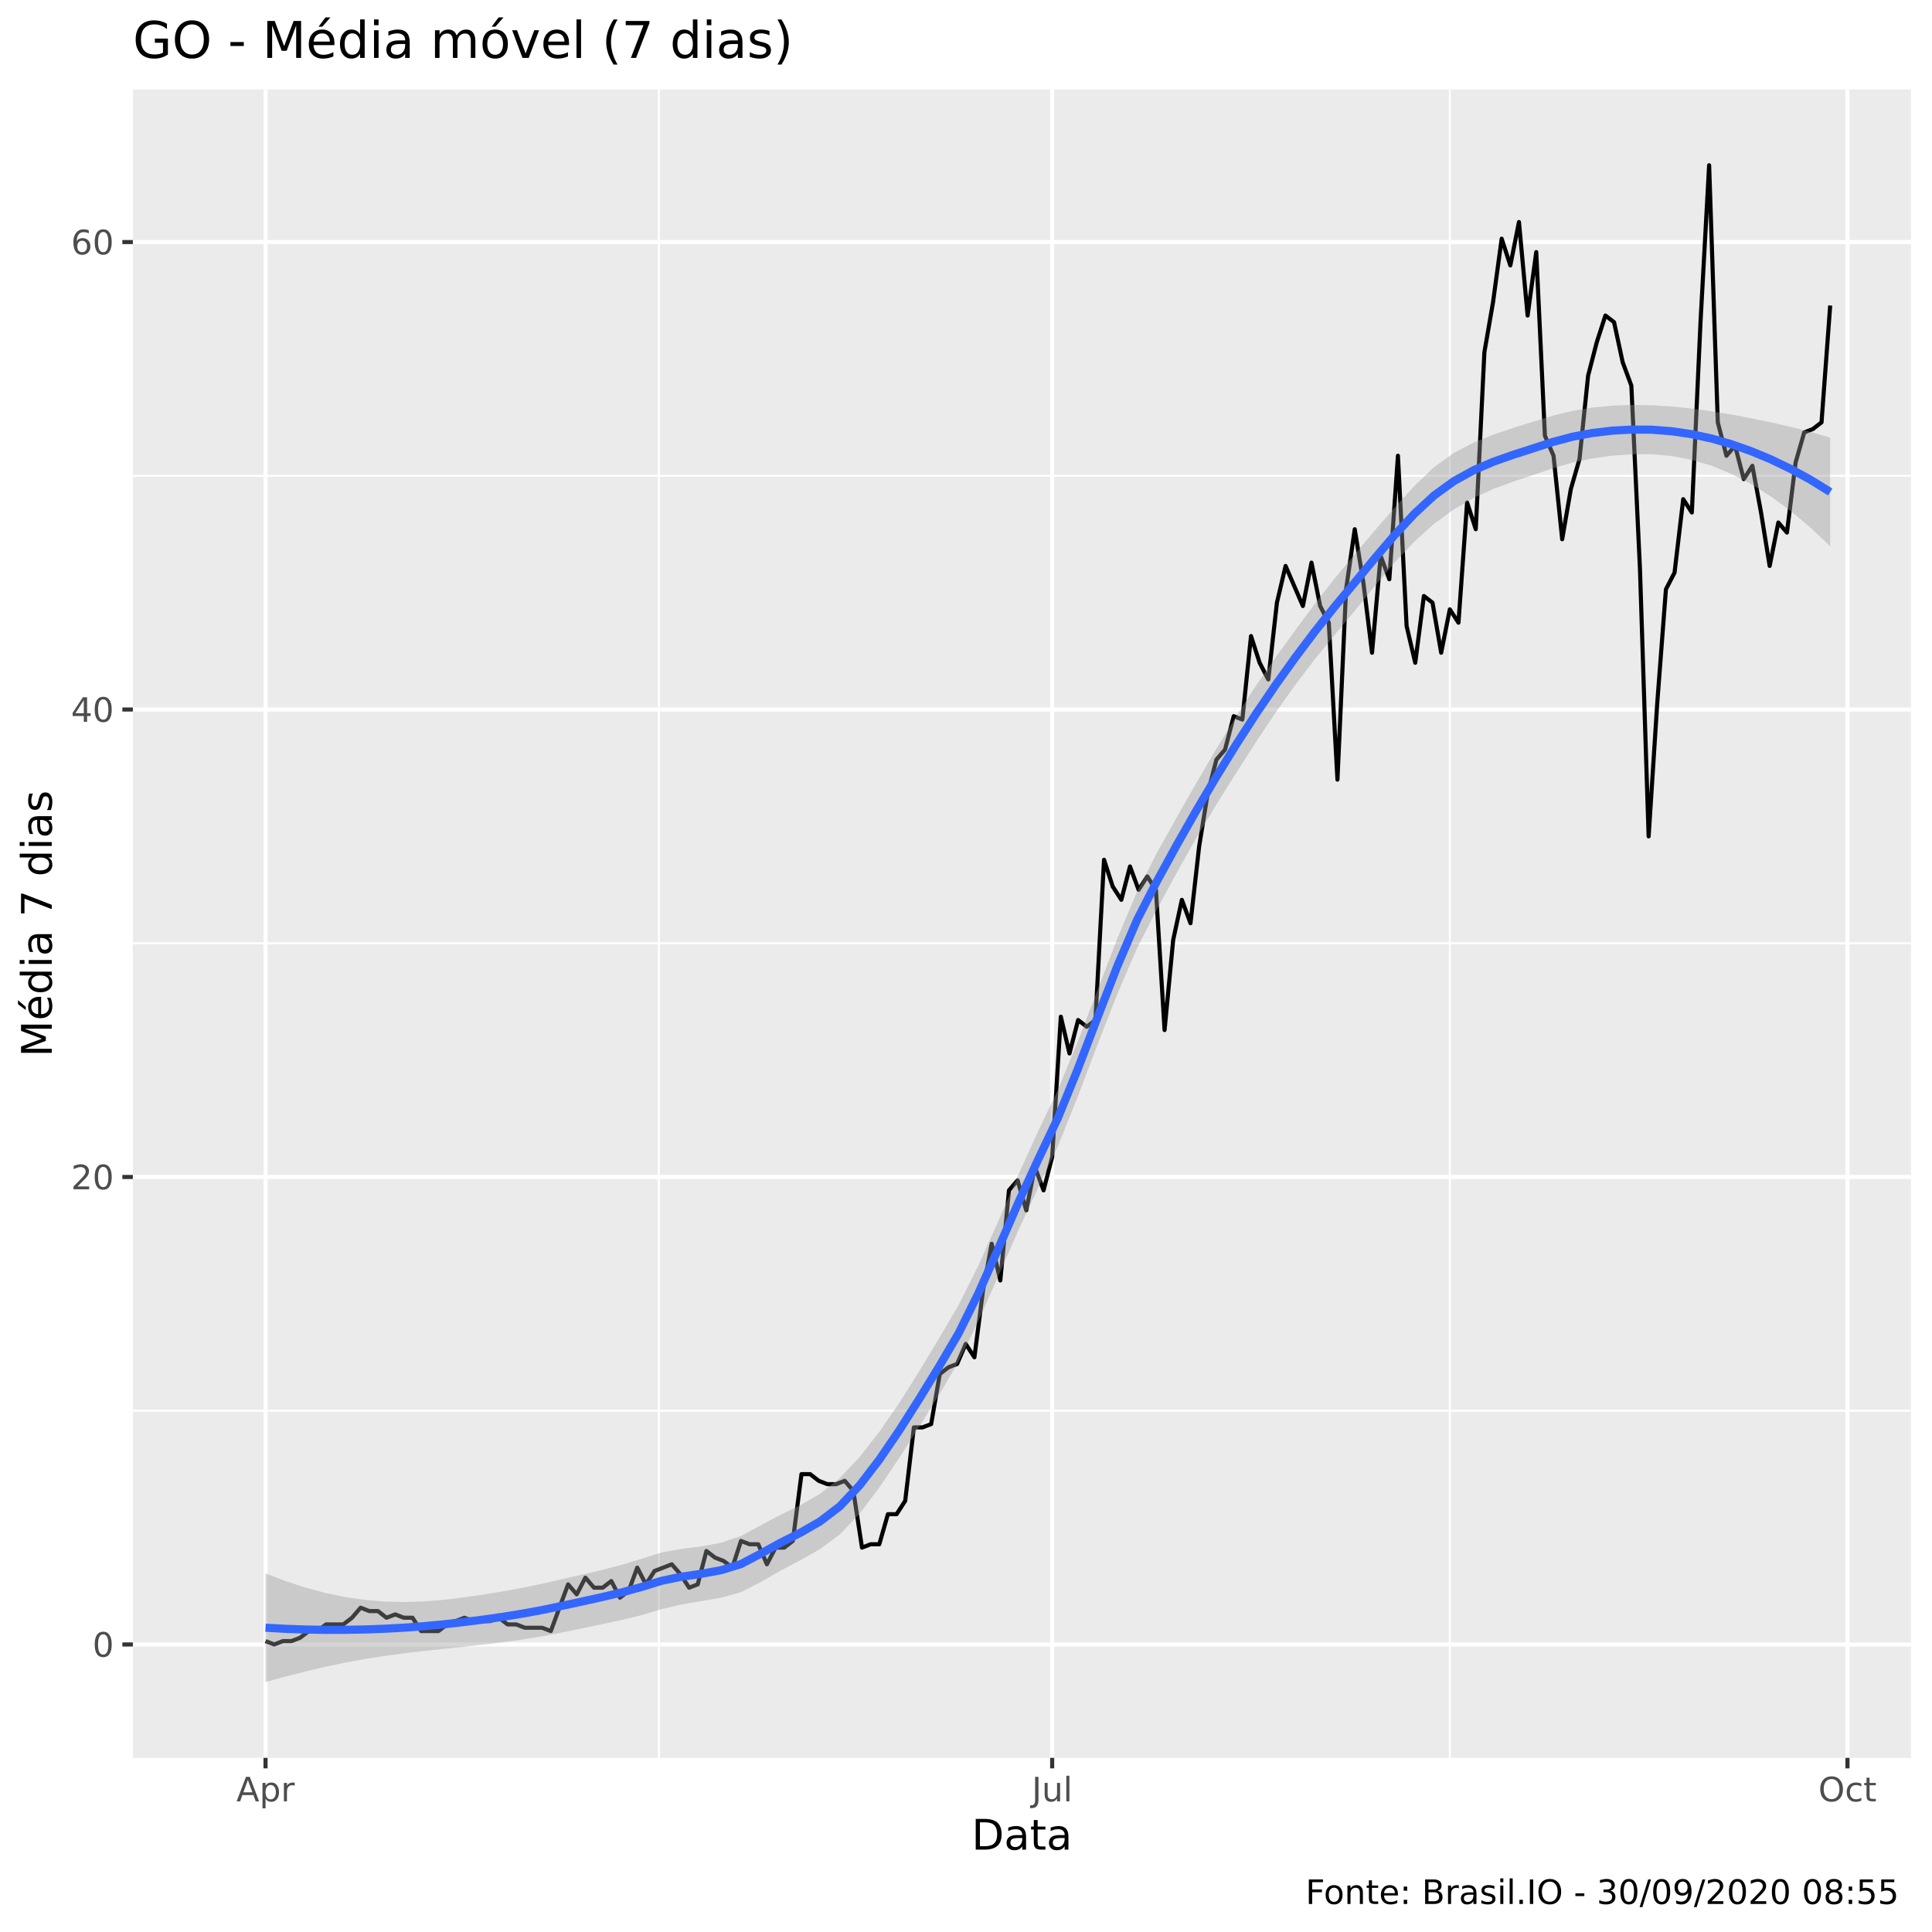
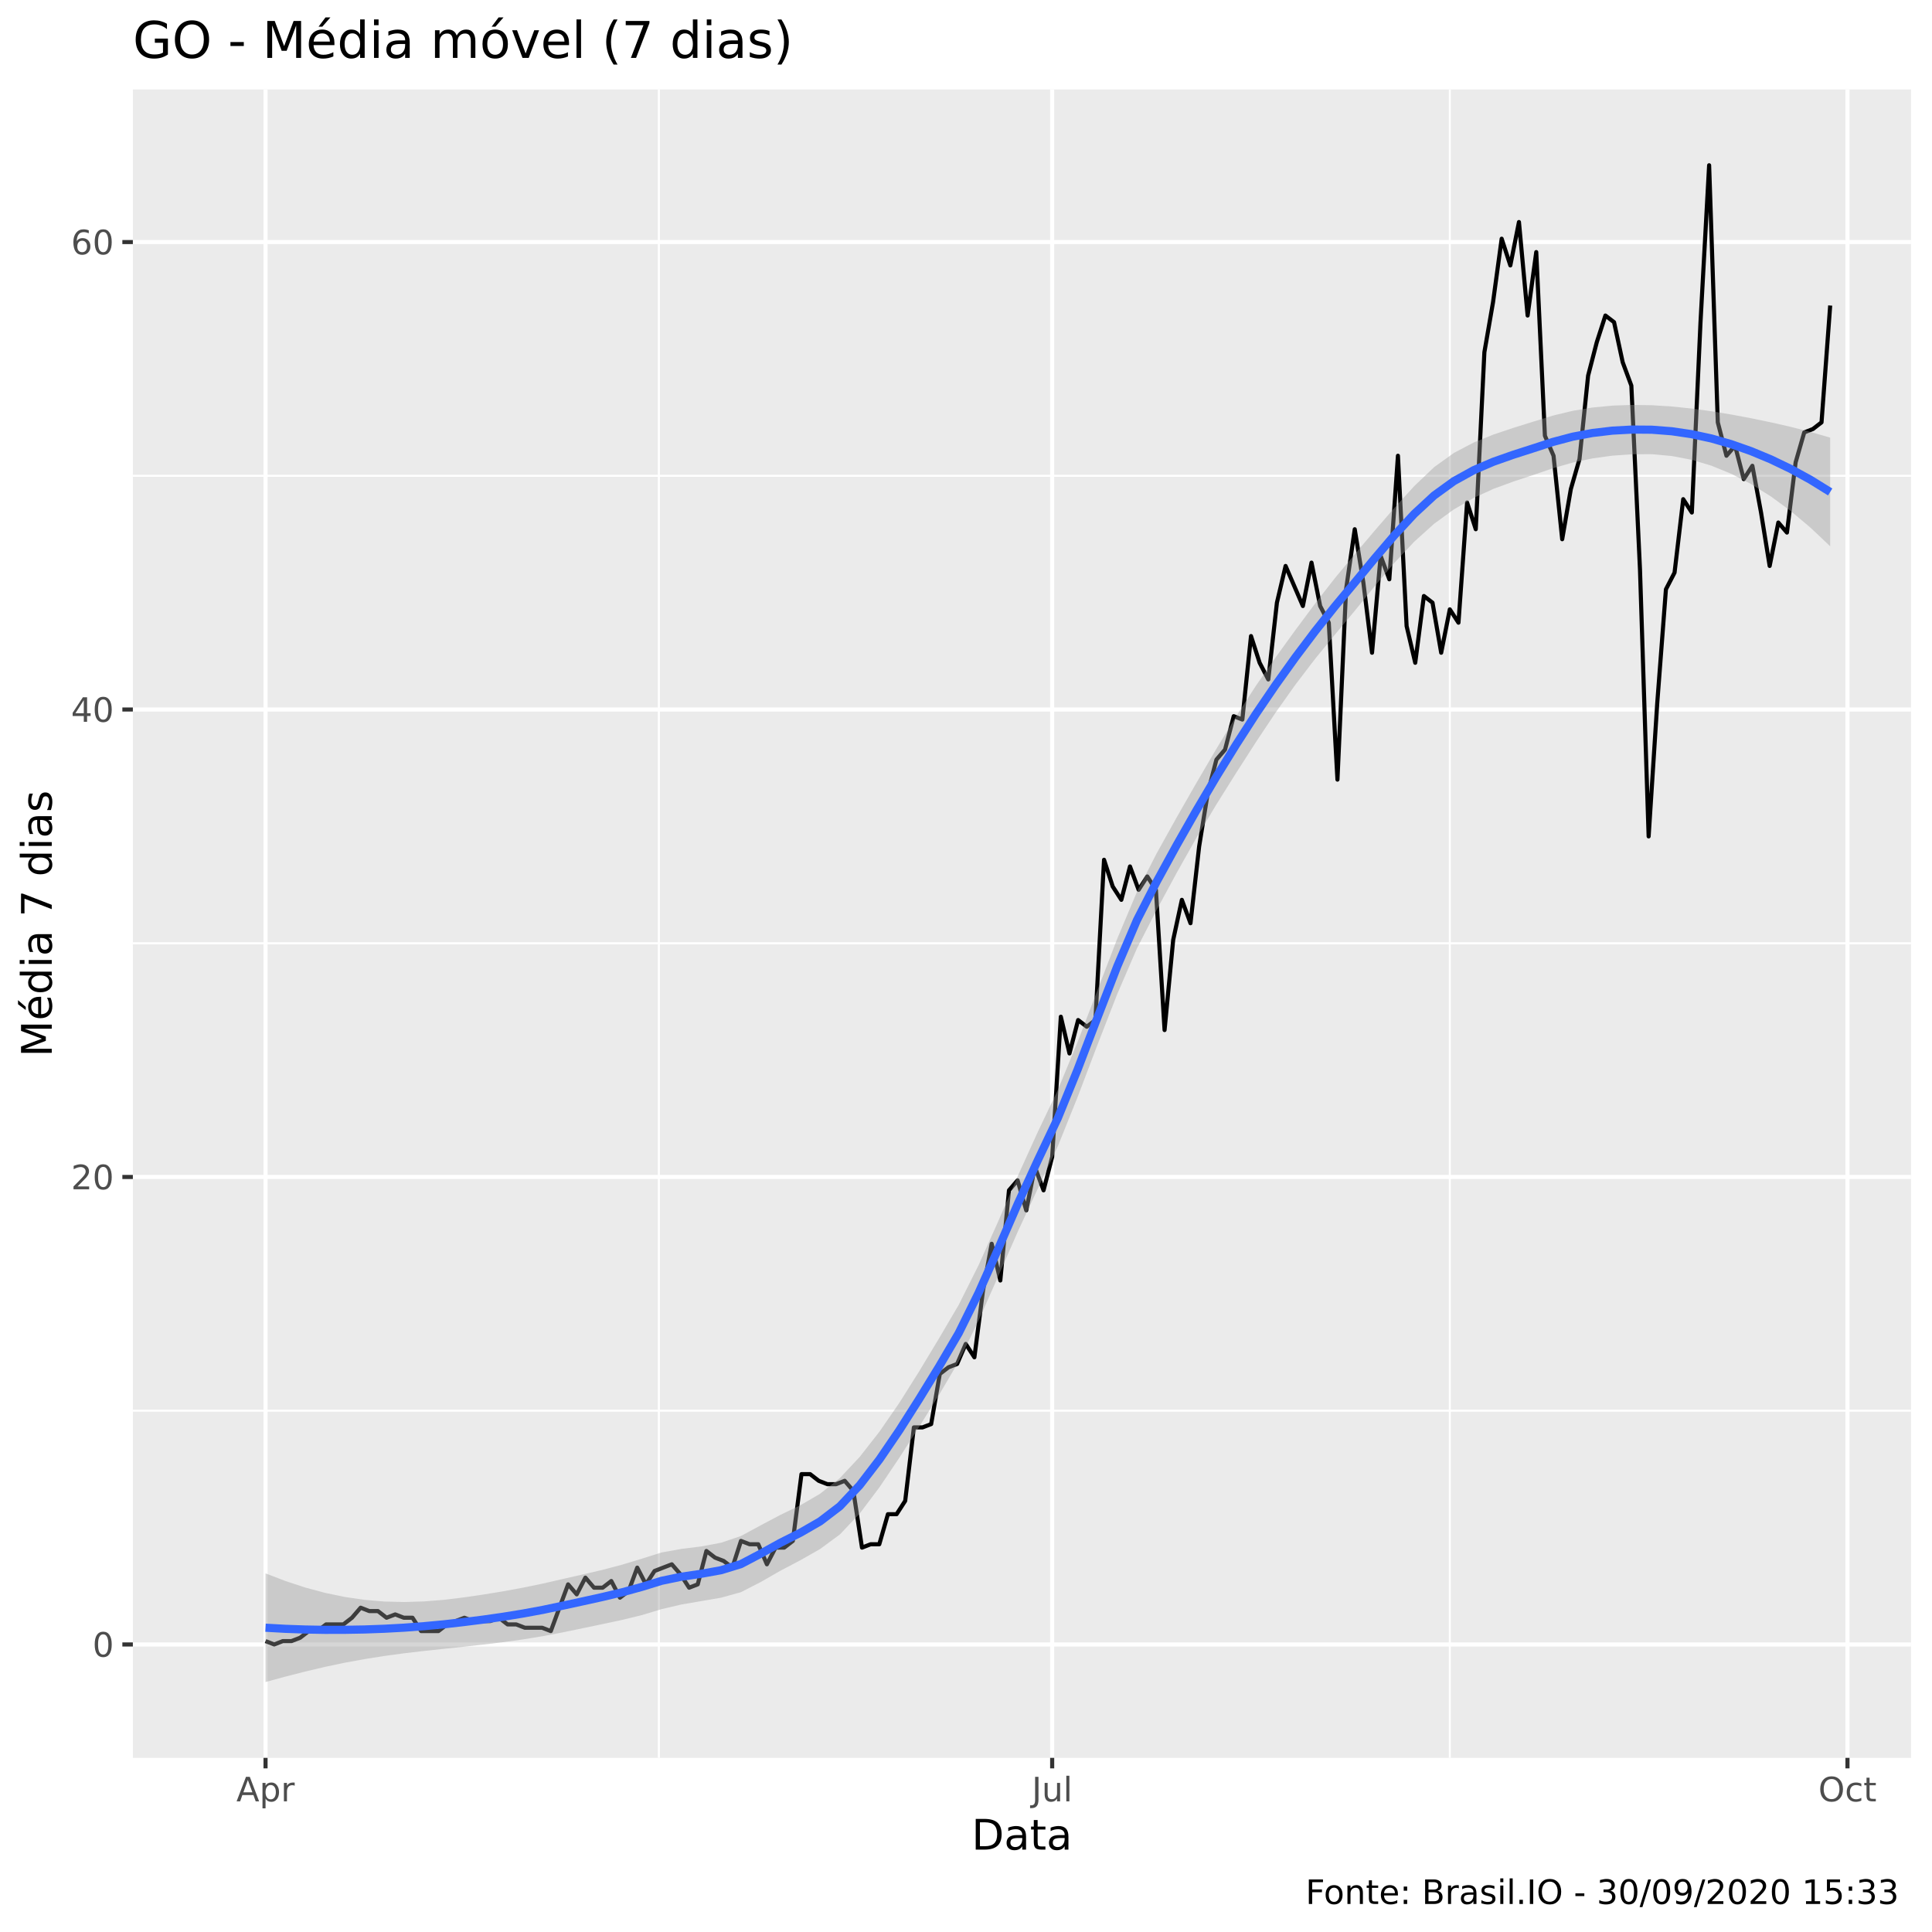
<svg xmlns="http://www.w3.org/2000/svg" viewBox="0 0 504.00 504.00">
  <defs>
    <style type="text/css">
    line, polyline, polygon, path, rect, circle {
      fill: none;
      stroke: #000000;
      stroke-linecap: round;
      stroke-linejoin: round;
      stroke-miterlimit: 10.00;
    }
  </style>
  </defs>
  <rect width="100%" height="100%" style="stroke: none; fill: #FFFFFF;" />
  <rect x="0" y="0.00" width="504.00" height="504.00" style="stroke-width: 1.07; stroke: #FFFFFF; fill: #FFFFFF;" />
  <defs>
    <clipPath id="cpMzQuNjZ8NDk4LjUyfDQ1OC41N3wyMy4zMw==">
      <rect x="34.66" y="23.33" width="463.87" height="435.24" />
    </clipPath>
  </defs>
  <rect x="34.66" y="23.33" width="463.87" height="435.24" style="stroke-width: 1.07; stroke: none; fill: #EBEBEB;" clip-path="url(#cpMzQuNjZ8NDk4LjUyfDQ1OC41N3wyMy4zMw==)" />
  <polyline points="34.66,368.01 498.52,368.01 " style="stroke-width: 0.53; stroke: #FFFFFF; stroke-linecap: butt;" clip-path="url(#cpMzQuNjZ8NDk4LjUyfDQ1OC41N3wyMy4zMw==)" />
  <polyline points="34.66,246.07 498.52,246.07 " style="stroke-width: 0.53; stroke: #FFFFFF; stroke-linecap: butt;" clip-path="url(#cpMzQuNjZ8NDk4LjUyfDQ1OC41N3wyMy4zMw==)" />
  <polyline points="34.66,124.12 498.52,124.12 " style="stroke-width: 0.53; stroke: #FFFFFF; stroke-linecap: butt;" clip-path="url(#cpMzQuNjZ8NDk4LjUyfDQ1OC41N3wyMy4zMw==)" />
  <polyline points="171.88,458.57 171.88,23.33 " style="stroke-width: 0.53; stroke: #FFFFFF; stroke-linecap: butt;" clip-path="url(#cpMzQuNjZ8NDk4LjUyfDQ1OC41N3wyMy4zMw==)" />
  <polyline points="378.21,458.57 378.21,23.33 " style="stroke-width: 0.53; stroke: #FFFFFF; stroke-linecap: butt;" clip-path="url(#cpMzQuNjZ8NDk4LjUyfDQ1OC41N3wyMy4zMw==)" />
  <polyline points="34.66,428.99 498.52,428.99 " style="stroke-width: 1.07; stroke: #FFFFFF; stroke-linecap: butt;" clip-path="url(#cpMzQuNjZ8NDk4LjUyfDQ1OC41N3wyMy4zMw==)" />
  <polyline points="34.66,307.04 498.52,307.04 " style="stroke-width: 1.07; stroke: #FFFFFF; stroke-linecap: butt;" clip-path="url(#cpMzQuNjZ8NDk4LjUyfDQ1OC41N3wyMy4zMw==)" />
  <polyline points="34.66,185.09 498.52,185.09 " style="stroke-width: 1.07; stroke: #FFFFFF; stroke-linecap: butt;" clip-path="url(#cpMzQuNjZ8NDk4LjUyfDQ1OC41N3wyMy4zMw==)" />
  <polyline points="34.66,63.15 498.52,63.15 " style="stroke-width: 1.07; stroke: #FFFFFF; stroke-linecap: butt;" clip-path="url(#cpMzQuNjZ8NDk4LjUyfDQ1OC41N3wyMy4zMw==)" />
  <polyline points="69.27,458.57 69.27,23.33 " style="stroke-width: 1.07; stroke: #FFFFFF; stroke-linecap: butt;" clip-path="url(#cpMzQuNjZ8NDk4LjUyfDQ1OC41N3wyMy4zMw==)" />
  <polyline points="274.48,458.57 274.48,23.33 " style="stroke-width: 1.07; stroke: #FFFFFF; stroke-linecap: butt;" clip-path="url(#cpMzQuNjZ8NDk4LjUyfDQ1OC41N3wyMy4zMw==)" />
  <polyline points="481.95,458.57 481.95,23.33 " style="stroke-width: 1.07; stroke: #FFFFFF; stroke-linecap: butt;" clip-path="url(#cpMzQuNjZ8NDk4LjUyfDQ1OC41N3wyMy4zMw==)" />
  <polyline points="69.27,428.11 71.53,428.99 73.78,428.11 76.04,428.11 78.29,427.24 80.55,425.50 82.80,425.50 85.06,423.76 87.31,423.76 89.57,423.76 91.82,422.02 94.08,419.40 96.33,420.28 98.59,420.28 100.84,422.02 103.10,421.15 105.35,422.02 107.61,422.02 109.86,425.50 112.12,425.50 114.37,425.50 116.63,423.76 118.88,422.89 121.14,422.02 123.39,422.89 125.65,422.89 127.90,422.89 130.16,422.02 132.41,423.76 134.67,423.76 136.92,424.63 139.18,424.63 141.43,424.63 143.69,425.50 145.94,419.40 148.20,413.31 150.45,415.92 152.71,411.56 154.96,414.18 157.22,414.18 159.47,412.44 161.73,416.79 163.98,415.05 166.24,408.95 168.49,413.31 170.75,409.82 173.00,408.95 175.26,408.08 177.51,410.69 179.77,414.18 182.02,413.31 184.28,404.60 186.53,406.34 188.79,407.21 191.04,408.95 193.30,401.98 195.55,402.85 197.81,402.85 200.06,408.08 202.32,403.73 204.57,403.73 206.83,401.98 209.08,384.56 211.34,384.56 213.59,386.30 215.85,387.18 218.10,387.18 220.36,386.30 222.61,388.92 224.87,403.73 227.12,402.85 229.38,402.85 231.63,395.01 233.89,395.01 236.14,391.53 238.40,372.37 240.65,372.37 242.91,371.50 245.16,358.43 247.42,356.69 249.68,355.82 251.93,350.59 254.19,354.08 256.44,336.65 258.70,324.46 260.95,334.04 263.21,310.52 265.46,307.91 267.72,315.75 269.97,304.43 272.23,310.52 274.48,301.81 276.74,265.23 278.99,274.81 281.25,266.10 283.50,267.84 285.76,266.10 288.01,224.29 290.27,231.26 292.52,234.74 294.78,226.03 297.03,232.13 299.29,228.64 301.54,232.13 303.80,268.71 306.05,245.19 308.31,234.74 310.56,240.84 312.82,220.81 315.07,206.87 317.33,198.16 319.58,195.54 321.84,186.83 324.09,187.71 326.35,165.93 328.60,172.90 330.86,177.25 333.11,157.22 335.37,147.64 337.62,152.86 339.88,158.09 342.13,146.77 344.39,158.09 346.64,162.44 348.90,203.38 351.15,153.73 353.41,138.06 355.66,151.99 357.92,170.28 360.17,145.02 362.43,151.12 364.68,118.89 366.94,163.32 369.19,172.90 371.45,155.48 373.70,157.22 375.96,170.28 378.21,158.96 380.47,162.44 382.72,131.09 384.98,138.06 387.23,91.89 389.49,78.82 391.74,62.27 394.00,69.24 396.25,57.92 398.51,82.31 400.76,65.76 403.02,113.67 405.27,118.89 407.53,140.67 409.78,127.60 412.04,119.76 414.29,97.99 416.55,89.28 418.80,82.31 421.06,84.05 423.31,94.50 425.57,100.60 427.82,148.51 430.08,218.19 432.33,183.35 434.59,153.73 436.84,149.38 439.10,130.22 441.35,133.70 443.61,84.05 445.86,43.11 448.12,110.18 450.38,118.89 452.63,116.28 454.89,124.99 457.14,121.51 459.40,133.70 461.65,147.64 463.91,136.31 466.16,138.93 468.42,120.63 470.67,112.80 472.93,111.92 475.18,110.18 477.44,79.70 " style="stroke-width: 1.07; stroke-linecap: butt;" clip-path="url(#cpMzQuNjZ8NDk4LjUyfDQ1OC41N3wyMy4zMw==)" />
  <polygon points="69.27,410.45 74.44,412.43 79.60,414.13 84.77,415.52 89.94,416.60 95.10,417.35 100.27,417.79 105.44,417.92 110.60,417.76 115.77,417.35 120.94,416.72 126.10,415.97 131.27,415.12 136.44,414.17 141.60,413.11 146.77,411.92 151.94,410.75 157.10,409.55 162.27,408.18 167.44,406.61 172.60,404.99 177.77,404.06 182.94,403.42 188.10,402.45 193.27,400.71 198.44,397.91 203.60,395.18 208.77,392.69 213.94,389.67 219.10,385.58 224.27,380.06 229.44,373.45 234.60,365.97 239.77,357.76 244.94,349.18 250.10,340.40 255.27,330.07 260.44,318.53 265.60,306.58 270.77,295.20 275.94,284.36 281.10,271.85 286.27,258.37 291.44,244.91 296.60,232.66 301.77,222.56 306.94,213.27 312.10,204.25 317.27,195.42 322.44,186.91 327.60,178.94 332.77,171.49 337.94,164.35 343.10,157.41 348.27,150.77 353.44,144.55 358.60,138.45 363.77,132.47 368.94,126.80 374.10,121.88 379.27,118.16 384.44,115.44 389.60,113.36 394.77,111.62 399.94,110.01 405.10,108.42 410.27,107.17 415.44,106.31 420.60,105.81 425.77,105.63 430.94,105.71 436.10,106.04 441.27,106.57 446.44,107.28 451.60,108.13 456.77,109.10 461.94,110.17 467.10,111.34 472.27,112.67 477.44,114.17 477.44,142.51 472.27,137.62 467.10,133.27 461.94,129.49 456.77,126.26 451.60,123.59 446.44,121.48 441.27,119.94 436.10,118.96 430.94,118.49 425.77,118.50 420.60,118.87 415.44,119.58 410.27,120.67 405.10,122.15 399.94,123.93 394.77,125.63 389.60,127.53 384.44,129.89 379.27,132.89 374.10,136.65 368.94,141.30 363.77,146.80 358.60,152.94 353.44,159.31 348.27,165.51 343.10,171.84 337.94,178.60 332.77,185.89 327.60,193.65 322.44,201.69 317.27,209.94 312.10,218.58 306.94,227.74 301.77,237.31 296.60,247.40 291.44,259.36 286.27,272.62 281.10,286.23 275.94,299.06 270.77,309.99 265.60,321.10 260.44,332.86 255.27,344.53 250.10,355.14 244.94,363.93 239.77,372.23 234.60,380.30 229.44,387.97 224.27,394.84 219.10,400.29 213.94,404.09 208.77,407.03 203.60,409.75 198.44,412.71 193.27,415.36 188.10,416.79 182.94,417.68 177.77,418.56 172.60,419.77 167.44,421.33 162.27,422.59 157.10,423.69 151.94,424.77 146.77,425.84 141.60,426.83 136.44,427.67 131.27,428.39 126.10,429.02 120.94,429.59 115.77,430.13 110.60,430.69 105.44,431.29 100.27,431.99 95.10,432.81 89.94,433.75 84.77,434.84 79.60,436.06 74.44,437.38 69.27,438.79 " style="stroke-width: 0.00; stroke: none; fill: #999999; fill-opacity: 0.40;" clip-path="url(#cpMzQuNjZ8NDk4LjUyfDQ1OC41N3wyMy4zMw==)" />
  <polyline points="69.27,410.45 74.44,412.43 79.60,414.13 84.77,415.52 89.94,416.60 95.10,417.35 100.27,417.79 105.44,417.92 110.60,417.76 115.77,417.35 120.94,416.72 126.10,415.97 131.27,415.12 136.44,414.17 141.60,413.11 146.77,411.92 151.94,410.75 157.10,409.55 162.27,408.18 167.44,406.61 172.60,404.99 177.77,404.06 182.94,403.42 188.10,402.45 193.27,400.71 198.44,397.91 203.60,395.18 208.77,392.69 213.94,389.67 219.10,385.58 224.27,380.06 229.44,373.45 234.60,365.97 239.77,357.76 244.94,349.18 250.10,340.40 255.27,330.07 260.44,318.53 265.60,306.58 270.77,295.20 275.94,284.36 281.10,271.85 286.27,258.37 291.44,244.91 296.60,232.66 301.77,222.56 306.94,213.27 312.10,204.25 317.27,195.42 322.44,186.91 327.60,178.94 332.77,171.49 337.94,164.35 343.10,157.41 348.27,150.77 353.44,144.55 358.60,138.45 363.77,132.47 368.94,126.80 374.10,121.88 379.27,118.16 384.44,115.44 389.60,113.36 394.77,111.62 399.94,110.01 405.10,108.42 410.27,107.17 415.44,106.31 420.60,105.81 425.77,105.63 430.94,105.71 436.10,106.04 441.27,106.57 446.44,107.28 451.60,108.13 456.77,109.10 461.94,110.17 467.10,111.34 472.27,112.67 477.44,114.17 " style="stroke-width: 2.13; stroke: none;" clip-path="url(#cpMzQuNjZ8NDk4LjUyfDQ1OC41N3wyMy4zMw==)" />
  <polyline points="477.44,142.51 472.27,137.62 467.10,133.27 461.94,129.49 456.77,126.26 451.60,123.59 446.44,121.48 441.27,119.94 436.10,118.96 430.94,118.49 425.77,118.50 420.60,118.87 415.44,119.58 410.27,120.67 405.10,122.15 399.94,123.93 394.77,125.63 389.60,127.53 384.44,129.89 379.27,132.89 374.10,136.65 368.94,141.30 363.77,146.80 358.60,152.94 353.44,159.31 348.27,165.51 343.10,171.84 337.94,178.60 332.77,185.89 327.60,193.65 322.44,201.69 317.27,209.94 312.10,218.58 306.94,227.74 301.77,237.31 296.60,247.40 291.44,259.36 286.27,272.62 281.10,286.23 275.94,299.06 270.77,309.99 265.60,321.10 260.44,332.86 255.27,344.53 250.10,355.14 244.94,363.93 239.77,372.23 234.60,380.30 229.44,387.97 224.27,394.84 219.10,400.29 213.94,404.09 208.77,407.03 203.60,409.75 198.44,412.71 193.27,415.36 188.10,416.79 182.94,417.68 177.77,418.56 172.60,419.77 167.44,421.33 162.27,422.59 157.10,423.69 151.94,424.77 146.77,425.84 141.60,426.83 136.44,427.67 131.27,428.39 126.10,429.02 120.94,429.59 115.77,430.13 110.60,430.69 105.44,431.29 100.27,431.99 95.10,432.81 89.94,433.75 84.77,434.84 79.60,436.06 74.44,437.38 69.27,438.79 " style="stroke-width: 2.13; stroke: none;" clip-path="url(#cpMzQuNjZ8NDk4LjUyfDQ1OC41N3wyMy4zMw==)" />
  <polyline points="69.27,424.62 74.44,424.91 79.60,425.09 84.77,425.18 89.94,425.17 95.10,425.08 100.27,424.89 105.44,424.61 110.60,424.22 115.77,423.74 120.94,423.15 126.10,422.50 131.27,421.76 136.44,420.92 141.60,419.97 146.77,418.88 151.94,417.76 157.10,416.62 162.27,415.39 167.44,413.97 172.60,412.38 177.77,411.31 182.94,410.55 188.10,409.62 193.27,408.03 198.44,405.31 203.60,402.46 208.77,399.86 213.94,396.88 219.10,392.94 224.27,387.45 229.44,380.71 234.60,373.13 239.77,364.99 244.94,356.56 250.10,347.77 255.27,337.30 260.44,325.70 265.60,313.84 270.77,302.60 275.94,291.71 281.10,279.04 286.27,265.50 291.44,252.13 296.60,240.03 301.77,229.94 306.94,220.50 312.10,211.42 317.27,202.68 322.44,194.30 327.60,186.29 332.77,178.69 337.94,171.47 343.10,164.63 348.27,158.14 353.44,151.93 358.60,145.69 363.77,139.63 368.94,134.05 374.10,129.27 379.27,125.52 384.44,122.66 389.60,120.45 394.77,118.63 399.94,116.97 405.10,115.29 410.27,113.92 415.44,112.95 420.60,112.34 425.77,112.06 430.94,112.10 436.10,112.50 441.27,113.26 446.44,114.38 451.60,115.86 456.77,117.68 461.94,119.83 467.10,122.31 472.27,125.14 477.44,128.34 " style="stroke-width: 2.13; stroke: #3366FF; stroke-linecap: butt;" clip-path="url(#cpMzQuNjZ8NDk4LjUyfDQ1OC41N3wyMy4zMw==)" />
  <defs>
    <clipPath id="cpMC4wMHw1MDQuMDB8NTA0LjAwfDAuMDA=">
      <rect x="0.00" y="0.00" width="504.00" height="504.00" />
    </clipPath>
  </defs>
  <g clip-path="url(#cpMC4wMHw1MDQuMDB8NTA0LjAwfDAuMDA=)">
    <text x="24.13" y="432.19" style="font-size: 8.80px; fill: #4D4D4D; font-family: DejaVu Sans;" textLength="5.60px" lengthAdjust="spacingAndGlyphs">0</text>
  </g>
  <g clip-path="url(#cpMC4wMHw1MDQuMDB8NTA0LjAwfDAuMDA=)">
    <text x="18.53" y="310.25" style="font-size: 8.80px; fill: #4D4D4D; font-family: DejaVu Sans;" textLength="11.20px" lengthAdjust="spacingAndGlyphs">20</text>
  </g>
  <g clip-path="url(#cpMC4wMHw1MDQuMDB8NTA0LjAwfDAuMDA=)">
    <text x="18.53" y="188.30" style="font-size: 8.80px; fill: #4D4D4D; font-family: DejaVu Sans;" textLength="11.20px" lengthAdjust="spacingAndGlyphs">40</text>
  </g>
  <g clip-path="url(#cpMC4wMHw1MDQuMDB8NTA0LjAwfDAuMDA=)">
    <text x="18.53" y="66.35" style="font-size: 8.80px; fill: #4D4D4D; font-family: DejaVu Sans;" textLength="11.20px" lengthAdjust="spacingAndGlyphs">60</text>
  </g>
  <polyline points="31.92,428.99 34.66,428.99 " style="stroke-width: 1.07; stroke: #333333; stroke-linecap: butt;" clip-path="url(#cpMC4wMHw1MDQuMDB8NTA0LjAwfDAuMDA=)" />
  <polyline points="31.92,307.04 34.66,307.04 " style="stroke-width: 1.07; stroke: #333333; stroke-linecap: butt;" clip-path="url(#cpMC4wMHw1MDQuMDB8NTA0LjAwfDAuMDA=)" />
  <polyline points="31.92,185.09 34.66,185.09 " style="stroke-width: 1.07; stroke: #333333; stroke-linecap: butt;" clip-path="url(#cpMC4wMHw1MDQuMDB8NTA0LjAwfDAuMDA=)" />
  <polyline points="31.92,63.15 34.66,63.15 " style="stroke-width: 1.07; stroke: #333333; stroke-linecap: butt;" clip-path="url(#cpMC4wMHw1MDQuMDB8NTA0LjAwfDAuMDA=)" />
  <polyline points="69.27,461.31 69.27,458.57 " style="stroke-width: 1.07; stroke: #333333; stroke-linecap: butt;" clip-path="url(#cpMC4wMHw1MDQuMDB8NTA0LjAwfDAuMDA=)" />
  <polyline points="274.48,461.31 274.48,458.57 " style="stroke-width: 1.07; stroke: #333333; stroke-linecap: butt;" clip-path="url(#cpMC4wMHw1MDQuMDB8NTA0LjAwfDAuMDA=)" />
  <polyline points="481.95,461.31 481.95,458.57 " style="stroke-width: 1.07; stroke: #333333; stroke-linecap: butt;" clip-path="url(#cpMC4wMHw1MDQuMDB8NTA0LjAwfDAuMDA=)" />
  <g clip-path="url(#cpMC4wMHw1MDQuMDB8NTA0LjAwfDAuMDA=)">
    <text x="61.66" y="469.92" style="font-size: 8.80px; fill: #4D4D4D; font-family: DejaVu Sans;" textLength="15.22px" lengthAdjust="spacingAndGlyphs">Apr</text>
  </g>
  <g clip-path="url(#cpMC4wMHw1MDQuMDB8NTA0LjAwfDAuMDA=)">
    <text x="269.17" y="469.92" style="font-size: 8.80px; fill: #4D4D4D; font-family: DejaVu Sans;" textLength="10.62px" lengthAdjust="spacingAndGlyphs">Jul</text>
  </g>
  <g clip-path="url(#cpMC4wMHw1MDQuMDB8NTA0LjAwfDAuMDA=)">
    <text x="474.34" y="469.92" style="font-size: 8.80px; fill: #4D4D4D; font-family: DejaVu Sans;" textLength="15.22px" lengthAdjust="spacingAndGlyphs">Oct</text>
  </g>
  <g clip-path="url(#cpMC4wMHw1MDQuMDB8NTA0LjAwfDAuMDA=)">
    <text x="253.46" y="482.51" style="font-size: 11.00px; font-family: DejaVu Sans;" textLength="26.26px" lengthAdjust="spacingAndGlyphs">Data</text>
  </g>
  <g clip-path="url(#cpMC4wMHw1MDQuMDB8NTA0LjAwfDAuMDA=)">
    <text transform="translate(13.50,275.72) rotate(-90)" style="font-size: 11.00px; font-family: DejaVu Sans;" textLength="69.54px" lengthAdjust="spacingAndGlyphs">Média 7 dias</text>
  </g>
  <g clip-path="url(#cpMC4wMHw1MDQuMDB8NTA0LjAwfDAuMDA=)">
    <text x="34.66" y="15.10" style="font-size: 13.20px; font-family: DejaVu Sans;" textLength="172.25px" lengthAdjust="spacingAndGlyphs">GO - Média móvel (7 dias)</text>
  </g>
  <g clip-path="url(#cpMC4wMHw1MDQuMDB8NTA0LjAwfDAuMDA=)">
-     <text x="340.58" y="496.69" style="font-size: 8.80px; font-family: DejaVu Sans;" textLength="157.94px" lengthAdjust="spacingAndGlyphs">Fonte: Brasil.IO -  30/09/2020 08:55</text>
+     <text x="340.58" y="496.69" style="font-size: 8.80px; font-family: DejaVu Sans;" textLength="157.94px" lengthAdjust="spacingAndGlyphs">Fonte: Brasil.IO -  30/09/2020 15:33</text>
  </g>
</svg>
